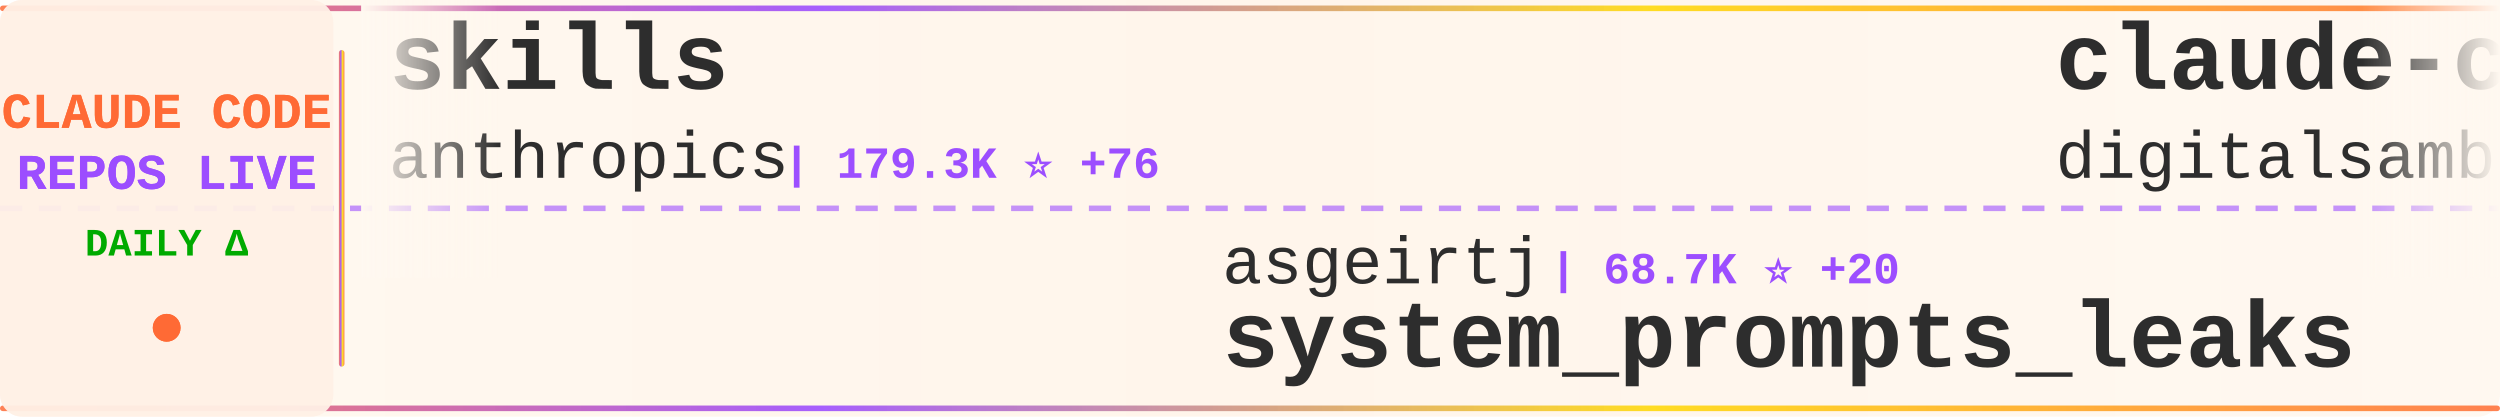
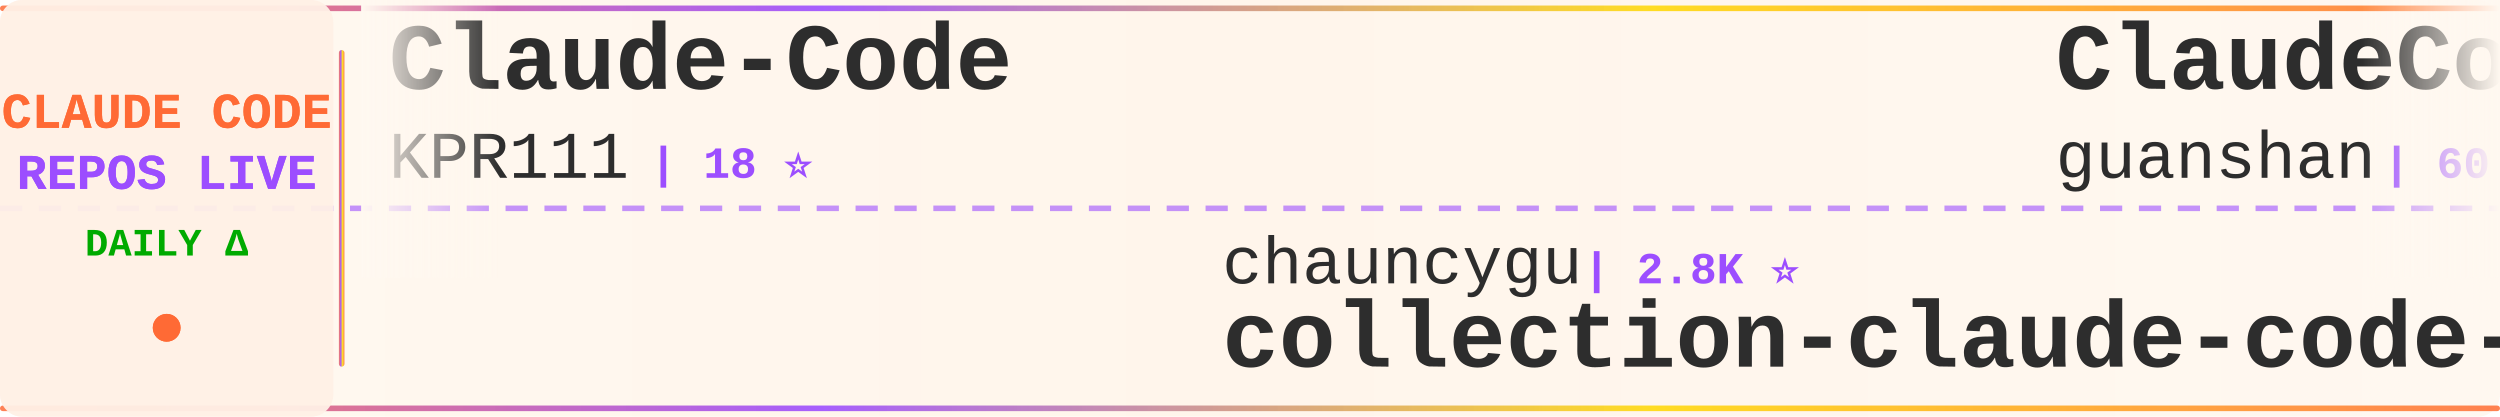
<svg xmlns="http://www.w3.org/2000/svg" width="900" height="150">
  <defs>
    <linearGradient id="tickerBg" x1="0%" y1="0%" x2="100%" y2="0%">
      <stop offset="0%" style="stop-color:#fff8f0;stop-opacity:0.98" />
      <stop offset="50%" style="stop-color:#fff5eb;stop-opacity:1" />
      <stop offset="100%" style="stop-color:#fff8f0;stop-opacity:0.98" />
    </linearGradient>
    <linearGradient id="borderGrad" x1="0%" y1="0%" x2="100%" y2="0%">
      <stop offset="0%" style="stop-color:#FF6B35;stop-opacity:0.85">
        <animate attributeName="stop-opacity" values="0.85;1;0.85" dur="2s" repeatCount="indefinite" />
      </stop>
      <stop offset="33%" style="stop-color:#9C4EFF;stop-opacity:0.9">
        <animate attributeName="stop-opacity" values="0.9;1;0.9" dur="2.2s" repeatCount="indefinite" />
      </stop>
      <stop offset="66%" style="stop-color:#FFD700;stop-opacity:0.85">
        <animate attributeName="stop-opacity" values="0.85;1;0.85" dur="1.8s" repeatCount="indefinite" />
      </stop>
      <stop offset="100%" style="stop-color:#FF6B35;stop-opacity:0.85">
        <animate attributeName="stop-opacity" values="0.85;1;0.85" dur="2s" repeatCount="indefinite" />
      </stop>
    </linearGradient>
    <filter id="textGlow">
      <feGaussianBlur stdDeviation="0.15" result="coloredBlur" />
      <feMerge>
        <feMergeNode in="coloredBlur" />
        <feMergeNode in="SourceGraphic" />
      </feMerge>
    </filter>
    <filter id="metricGlow">
      <feGaussianBlur stdDeviation="0.2" result="coloredBlur" />
      <feMerge>
        <feMergeNode in="coloredBlur" />
        <feMergeNode in="SourceGraphic" />
      </feMerge>
    </filter>
    <linearGradient id="leftFade" x1="0%" y1="0%" x2="100%" y2="0%">
      <stop offset="0%" style="stop-color:#fff8f0;stop-opacity:1" />
      <stop offset="100%" style="stop-color:#fff8f0;stop-opacity:0" />
    </linearGradient>
    <linearGradient id="rightFade" x1="0%" y1="0%" x2="100%" y2="0%">
      <stop offset="0%" style="stop-color:#fff8f0;stop-opacity:0" />
      <stop offset="100%" style="stop-color:#fff8f0;stop-opacity:1" />
    </linearGradient>
  </defs>
  <rect width="900" height="150" fill="url(#tickerBg)" rx="8" />
  <rect x="0" y="2" width="900" height="2" fill="url(#borderGrad)" rx="1" />
  <rect x="0" y="146" width="900" height="2" fill="url(#borderGrad)" rx="1" />
  <line x1="0" y1="75" x2="900" y2="75" stroke="#9C4EFF" stroke-width="2" stroke-dasharray="8 6" opacity="0.6" />
  <rect x="0" y="0" width="120" height="150" fill="#fff0e6" opacity="0.95" rx="8" />
  <text x="60" y="46" font-family="'Courier New', monospace" font-size="18" font-weight="bold" fill="#FF6B35" text-anchor="middle" filter="url(#textGlow)">
    CLAUDE CODE
  </text>
  <text x="60" y="68" font-family="'Courier New', monospace" font-size="18" font-weight="bold" fill="#9C4EFF" text-anchor="middle" filter="url(#textGlow)">
    REPOS LIVE
  </text>
  <text x="60" y="92" font-family="'Courier New', monospace" font-size="14" font-weight="bold" fill="#00aa00" text-anchor="middle">
    DAILY Δ
  </text>
  <circle cx="60" cy="118" r="5" fill="#FF6B35" filter="url(#metricGlow)">
    <animate attributeName="r" values="4;6;4" dur="1.5s" repeatCount="indefinite" />
    <animate attributeName="opacity" values="0.6;1;0.6" dur="1.5s" repeatCount="indefinite" />
  </circle>
  <rect x="122" y="18" width="2" height="114" fill="url(#borderGrad)" rx="1" />
  <clipPath id="tickerClip">
    <rect x="130" y="0" width="770" height="150" />
  </clipPath>
  <g clip-path="url(#tickerClip)">
    <g id="tickerItems">
      <animateTransform attributeName="transform" attributeType="XML" type="translate" from="0 0" to="-3000 0" dur="54s" repeatCount="indefinite" />
      <g transform="translate(0, 0)">
-         <text x="140" y="32" font-family="'Courier New', monospace" font-size="34" font-weight="bold" fill="#2d2d2d">skills</text>
-         <text x="140" y="64" font-family="'Courier New', monospace" font-size="24" font-weight="normal" fill="#2d2d2d" opacity="1.0">anthropics</text>
-         <text x="282" y="64" font-family="'Courier New', monospace" font-size="16" font-weight="bold" fill="#9C4EFF"> | 179.3K ⭐ +76</text>
+         <text x="140" y="32" font-family="'Courier New', monospace" font-size="34" font-weight="bold" fill="#2d2d2d">Claude-Code</text>
+         <text x="140" y="64" font-family="'Courier New', monospace" font-size="24" font-weight="normal" fill="#2d2d2d" opacity="1.0">KPR111</text>
+         <text x="234" y="64" font-family="'Courier New', monospace" font-size="16" font-weight="bold" fill="#9C4EFF"> | 18 ⭐</text>
      </g>
      <g transform="translate(300, 0)">
-         <text x="140" y="102" font-family="'Courier New', monospace" font-size="24" font-weight="normal" fill="#2d2d2d" opacity="1.0">asgeirtj</text>
-         <text x="258" y="102" font-family="'Courier New', monospace" font-size="16" font-weight="bold" fill="#9C4EFF"> | 68.7K ⭐ +20</text>
-         <text x="140" y="132" font-family="'Courier New', monospace" font-size="34" font-weight="bold" fill="#2d2d2d">system_prompts_leaks</text>
+         <text x="140" y="102" font-family="'Courier New', monospace" font-size="24" font-weight="normal" fill="#2d2d2d" opacity="1.0">chauncygu</text>
+         <text x="270" y="102" font-family="'Courier New', monospace" font-size="16" font-weight="bold" fill="#9C4EFF"> | 2.8K ⭐</text>
+         <text x="140" y="132" font-family="'Courier New', monospace" font-size="34" font-weight="bold" fill="#2d2d2d">collection-claude-code-s...</text>
      </g>
      <g transform="translate(600, 0)">
-         <text x="140" y="32" font-family="'Courier New', monospace" font-size="34" font-weight="bold" fill="#2d2d2d">claude-code-video-toolki...</text>
-         <text x="140" y="64" font-family="'Courier New', monospace" font-size="24" font-weight="normal" fill="#2d2d2d" opacity="1.0">digitalsamba</text>
-         <text x="306" y="64" font-family="'Courier New', monospace" font-size="16" font-weight="bold" fill="#9C4EFF"> | 2.2K ⭐ +5</text>
+         <text x="140" y="32" font-family="'Courier New', monospace" font-size="34" font-weight="bold" fill="#2d2d2d">ClaudeCode</text>
+         <text x="140" y="64" font-family="'Courier New', monospace" font-size="24" font-weight="normal" fill="#2d2d2d" opacity="1.0">guanshan</text>
+         <text x="258" y="64" font-family="'Courier New', monospace" font-size="16" font-weight="bold" fill="#9C4EFF"> | 60 ⭐</text>
      </g>
      <g transform="translate(900, 0)">
-         <text x="140" y="102" font-family="'Courier New', monospace" font-size="24" font-weight="normal" fill="#2d2d2d" opacity="1.0">repowise-dev</text>
-         <text x="306" y="102" font-family="'Courier New', monospace" font-size="16" font-weight="bold" fill="#9C4EFF"> | 1.2K ⭐</text>
-         <text x="140" y="132" font-family="'Courier New', monospace" font-size="34" font-weight="bold" fill="#2d2d2d">claude-code-prompts</text>
+         <text x="140" y="102" font-family="'Courier New', monospace" font-size="24" font-weight="normal" fill="#2d2d2d" opacity="1.0">disler</text>
+         <text x="234" y="102" font-family="'Courier New', monospace" font-size="16" font-weight="bold" fill="#9C4EFF"> | 3.9K ⭐ +2</text>
+         <text x="140" y="132" font-family="'Courier New', monospace" font-size="34" font-weight="bold" fill="#2d2d2d">claude-code-hooks-master...</text>
      </g>
      <g transform="translate(1200, 0)">
        <text x="140" y="32" font-family="'Courier New', monospace" font-size="34" font-weight="bold" fill="#2d2d2d">claude-code</text>
-         <text x="140" y="64" font-family="'Courier New', monospace" font-size="24" font-weight="normal" fill="#2d2d2d" opacity="1.0">lowcortisolprogrammer</text>
-         <text x="414" y="64" font-family="'Courier New', monospace" font-size="16" font-weight="bold" fill="#9C4EFF"> | 171 ⭐</text>
+         <text x="140" y="64" font-family="'Courier New', monospace" font-size="24" font-weight="normal" fill="#2d2d2d" opacity="1.0">claude-code-best</text>
+         <text x="354" y="64" font-family="'Courier New', monospace" font-size="16" font-weight="bold" fill="#9C4EFF"> | 22.8K ⭐ +2</text>
      </g>
      <g transform="translate(1500, 0)">
-         <text x="140" y="102" font-family="'Courier New', monospace" font-size="24" font-weight="normal" fill="#2d2d2d" opacity="1.0">lorryjovens-hub</text>
-         <text x="342" y="102" font-family="'Courier New', monospace" font-size="16" font-weight="bold" fill="#9C4EFF"> | 1.7K ⭐</text>
-         <text x="140" y="132" font-family="'Courier New', monospace" font-size="34" font-weight="bold" fill="#2d2d2d">claude-code-rust</text>
+         <text x="140" y="102" font-family="'Courier New', monospace" font-size="24" font-weight="normal" fill="#2d2d2d" opacity="1.0">shareAI-lab</text>
+         <text x="294" y="102" font-family="'Courier New', monospace" font-size="16" font-weight="bold" fill="#9C4EFF"> | 77.9K ⭐ +8</text>
+         <text x="140" y="132" font-family="'Courier New', monospace" font-size="34" font-weight="bold" fill="#2d2d2d">learn-claude-code</text>
      </g>
      <g transform="translate(1800, 0)">
-         <text x="140" y="32" font-family="'Courier New', monospace" font-size="34" font-weight="bold" fill="#2d2d2d">claude-code-reverse</text>
-         <text x="140" y="64" font-family="'Courier New', monospace" font-size="24" font-weight="normal" fill="#2d2d2d" opacity="1.0">Yuyz0112</text>
-         <text x="258" y="64" font-family="'Courier New', monospace" font-size="16" font-weight="bold" fill="#9C4EFF"> | 2.4K ⭐</text>
+         <text x="140" y="32" font-family="'Courier New', monospace" font-size="34" font-weight="bold" fill="#2d2d2d">claude-code</text>
+         <text x="140" y="64" font-family="'Courier New', monospace" font-size="24" font-weight="normal" fill="#2d2d2d" opacity="1.0">jarmuine</text>
+         <text x="258" y="64" font-family="'Courier New', monospace" font-size="16" font-weight="bold" fill="#9C4EFF"> | 2.3K ⭐</text>
      </g>
      <g transform="translate(2100, 0)">
-         <text x="140" y="102" font-family="'Courier New', monospace" font-size="24" font-weight="normal" fill="#2d2d2d" opacity="1.0">zebbern</text>
-         <text x="246" y="102" font-family="'Courier New', monospace" font-size="16" font-weight="bold" fill="#9C4EFF"> | 4.6K ⭐ +2</text>
-         <text x="140" y="132" font-family="'Courier New', monospace" font-size="34" font-weight="bold" fill="#2d2d2d">claude-code-guide</text>
+         <text x="140" y="102" font-family="'Courier New', monospace" font-size="24" font-weight="normal" fill="#2d2d2d" opacity="1.0">alex000kim</text>
+         <text x="282" y="102" font-family="'Courier New', monospace" font-size="16" font-weight="bold" fill="#9C4EFF"> | 236 ⭐</text>
+         <text x="140" y="132" font-family="'Courier New', monospace" font-size="34" font-weight="bold" fill="#2d2d2d">claude-code</text>
      </g>
      <g transform="translate(2400, 0)">
-         <text x="140" y="32" font-family="'Courier New', monospace" font-size="34" font-weight="bold" fill="#2d2d2d">ECC</text>
-         <text x="140" y="64" font-family="'Courier New', monospace" font-size="24" font-weight="normal" fill="#2d2d2d" opacity="1.0">affaan-m</text>
-         <text x="258" y="64" font-family="'Courier New', monospace" font-size="16" font-weight="bold" fill="#9C4EFF"> | 270.7K ⭐ +242</text>
+         <text x="140" y="32" font-family="'Courier New', monospace" font-size="34" font-weight="bold" fill="#2d2d2d">claude-code-tudou</text>
+         <text x="140" y="64" font-family="'Courier New', monospace" font-size="24" font-weight="normal" fill="#2d2d2d" opacity="1.0">AICoderTudou</text>
+         <text x="306" y="64" font-family="'Courier New', monospace" font-size="16" font-weight="bold" fill="#9C4EFF"> | 494 ⭐</text>
      </g>
      <g transform="translate(2700, 0)">
-         <text x="140" y="102" font-family="'Courier New', monospace" font-size="24" font-weight="normal" fill="#2d2d2d" opacity="1.0">1rgs</text>
-         <text x="210" y="102" font-family="'Courier New', monospace" font-size="16" font-weight="bold" fill="#9C4EFF"> | 3.8K ⭐</text>
-         <text x="140" y="132" font-family="'Courier New', monospace" font-size="34" font-weight="bold" fill="#2d2d2d">claude-code-proxy</text>
+         <text x="140" y="102" font-family="'Courier New', monospace" font-size="24" font-weight="normal" fill="#2d2d2d" opacity="1.0">VILA-Lab</text>
+         <text x="258" y="102" font-family="'Courier New', monospace" font-size="16" font-weight="bold" fill="#9C4EFF"> | 2.1K ⭐</text>
+         <text x="140" y="132" font-family="'Courier New', monospace" font-size="34" font-weight="bold" fill="#2d2d2d">Dive-into-Claude-Code</text>
      </g>
      <g transform="translate(3000, 0)">
-         <text x="140" y="32" font-family="'Courier New', monospace" font-size="34" font-weight="bold" fill="#2d2d2d">skills</text>
-         <text x="140" y="64" font-family="'Courier New', monospace" font-size="24" font-weight="normal" fill="#2d2d2d" opacity="1.0">anthropics</text>
-         <text x="282" y="64" font-family="'Courier New', monospace" font-size="16" font-weight="bold" fill="#9C4EFF"> | 179.3K ⭐ +76</text>
+         <text x="140" y="32" font-family="'Courier New', monospace" font-size="34" font-weight="bold" fill="#2d2d2d">Claude-Code</text>
+         <text x="140" y="64" font-family="'Courier New', monospace" font-size="24" font-weight="normal" fill="#2d2d2d" opacity="1.0">KPR111</text>
+         <text x="234" y="64" font-family="'Courier New', monospace" font-size="16" font-weight="bold" fill="#9C4EFF"> | 18 ⭐</text>
      </g>
      <g transform="translate(3300, 0)">
-         <text x="140" y="102" font-family="'Courier New', monospace" font-size="24" font-weight="normal" fill="#2d2d2d" opacity="1.0">asgeirtj</text>
-         <text x="258" y="102" font-family="'Courier New', monospace" font-size="16" font-weight="bold" fill="#9C4EFF"> | 68.7K ⭐ +20</text>
-         <text x="140" y="132" font-family="'Courier New', monospace" font-size="34" font-weight="bold" fill="#2d2d2d">system_prompts_leaks</text>
+         <text x="140" y="102" font-family="'Courier New', monospace" font-size="24" font-weight="normal" fill="#2d2d2d" opacity="1.0">chauncygu</text>
+         <text x="270" y="102" font-family="'Courier New', monospace" font-size="16" font-weight="bold" fill="#9C4EFF"> | 2.8K ⭐</text>
+         <text x="140" y="132" font-family="'Courier New', monospace" font-size="34" font-weight="bold" fill="#2d2d2d">collection-claude-code-s...</text>
      </g>
      <g transform="translate(3600, 0)">
-         <text x="140" y="32" font-family="'Courier New', monospace" font-size="34" font-weight="bold" fill="#2d2d2d">claude-code-video-toolki...</text>
-         <text x="140" y="64" font-family="'Courier New', monospace" font-size="24" font-weight="normal" fill="#2d2d2d" opacity="1.0">digitalsamba</text>
-         <text x="306" y="64" font-family="'Courier New', monospace" font-size="16" font-weight="bold" fill="#9C4EFF"> | 2.2K ⭐ +5</text>
+         <text x="140" y="32" font-family="'Courier New', monospace" font-size="34" font-weight="bold" fill="#2d2d2d">ClaudeCode</text>
+         <text x="140" y="64" font-family="'Courier New', monospace" font-size="24" font-weight="normal" fill="#2d2d2d" opacity="1.0">guanshan</text>
+         <text x="258" y="64" font-family="'Courier New', monospace" font-size="16" font-weight="bold" fill="#9C4EFF"> | 60 ⭐</text>
      </g>
      <g transform="translate(3900, 0)">
-         <text x="140" y="102" font-family="'Courier New', monospace" font-size="24" font-weight="normal" fill="#2d2d2d" opacity="1.0">repowise-dev</text>
-         <text x="306" y="102" font-family="'Courier New', monospace" font-size="16" font-weight="bold" fill="#9C4EFF"> | 1.2K ⭐</text>
-         <text x="140" y="132" font-family="'Courier New', monospace" font-size="34" font-weight="bold" fill="#2d2d2d">claude-code-prompts</text>
+         <text x="140" y="102" font-family="'Courier New', monospace" font-size="24" font-weight="normal" fill="#2d2d2d" opacity="1.0">disler</text>
+         <text x="234" y="102" font-family="'Courier New', monospace" font-size="16" font-weight="bold" fill="#9C4EFF"> | 3.9K ⭐ +2</text>
+         <text x="140" y="132" font-family="'Courier New', monospace" font-size="34" font-weight="bold" fill="#2d2d2d">claude-code-hooks-master...</text>
      </g>
    </g>
  </g>
  <rect x="130" y="0" width="50" height="100" fill="url(#leftFade)" />
  <rect x="850" y="0" width="50" height="100" fill="url(#rightFade)" />
</svg>
